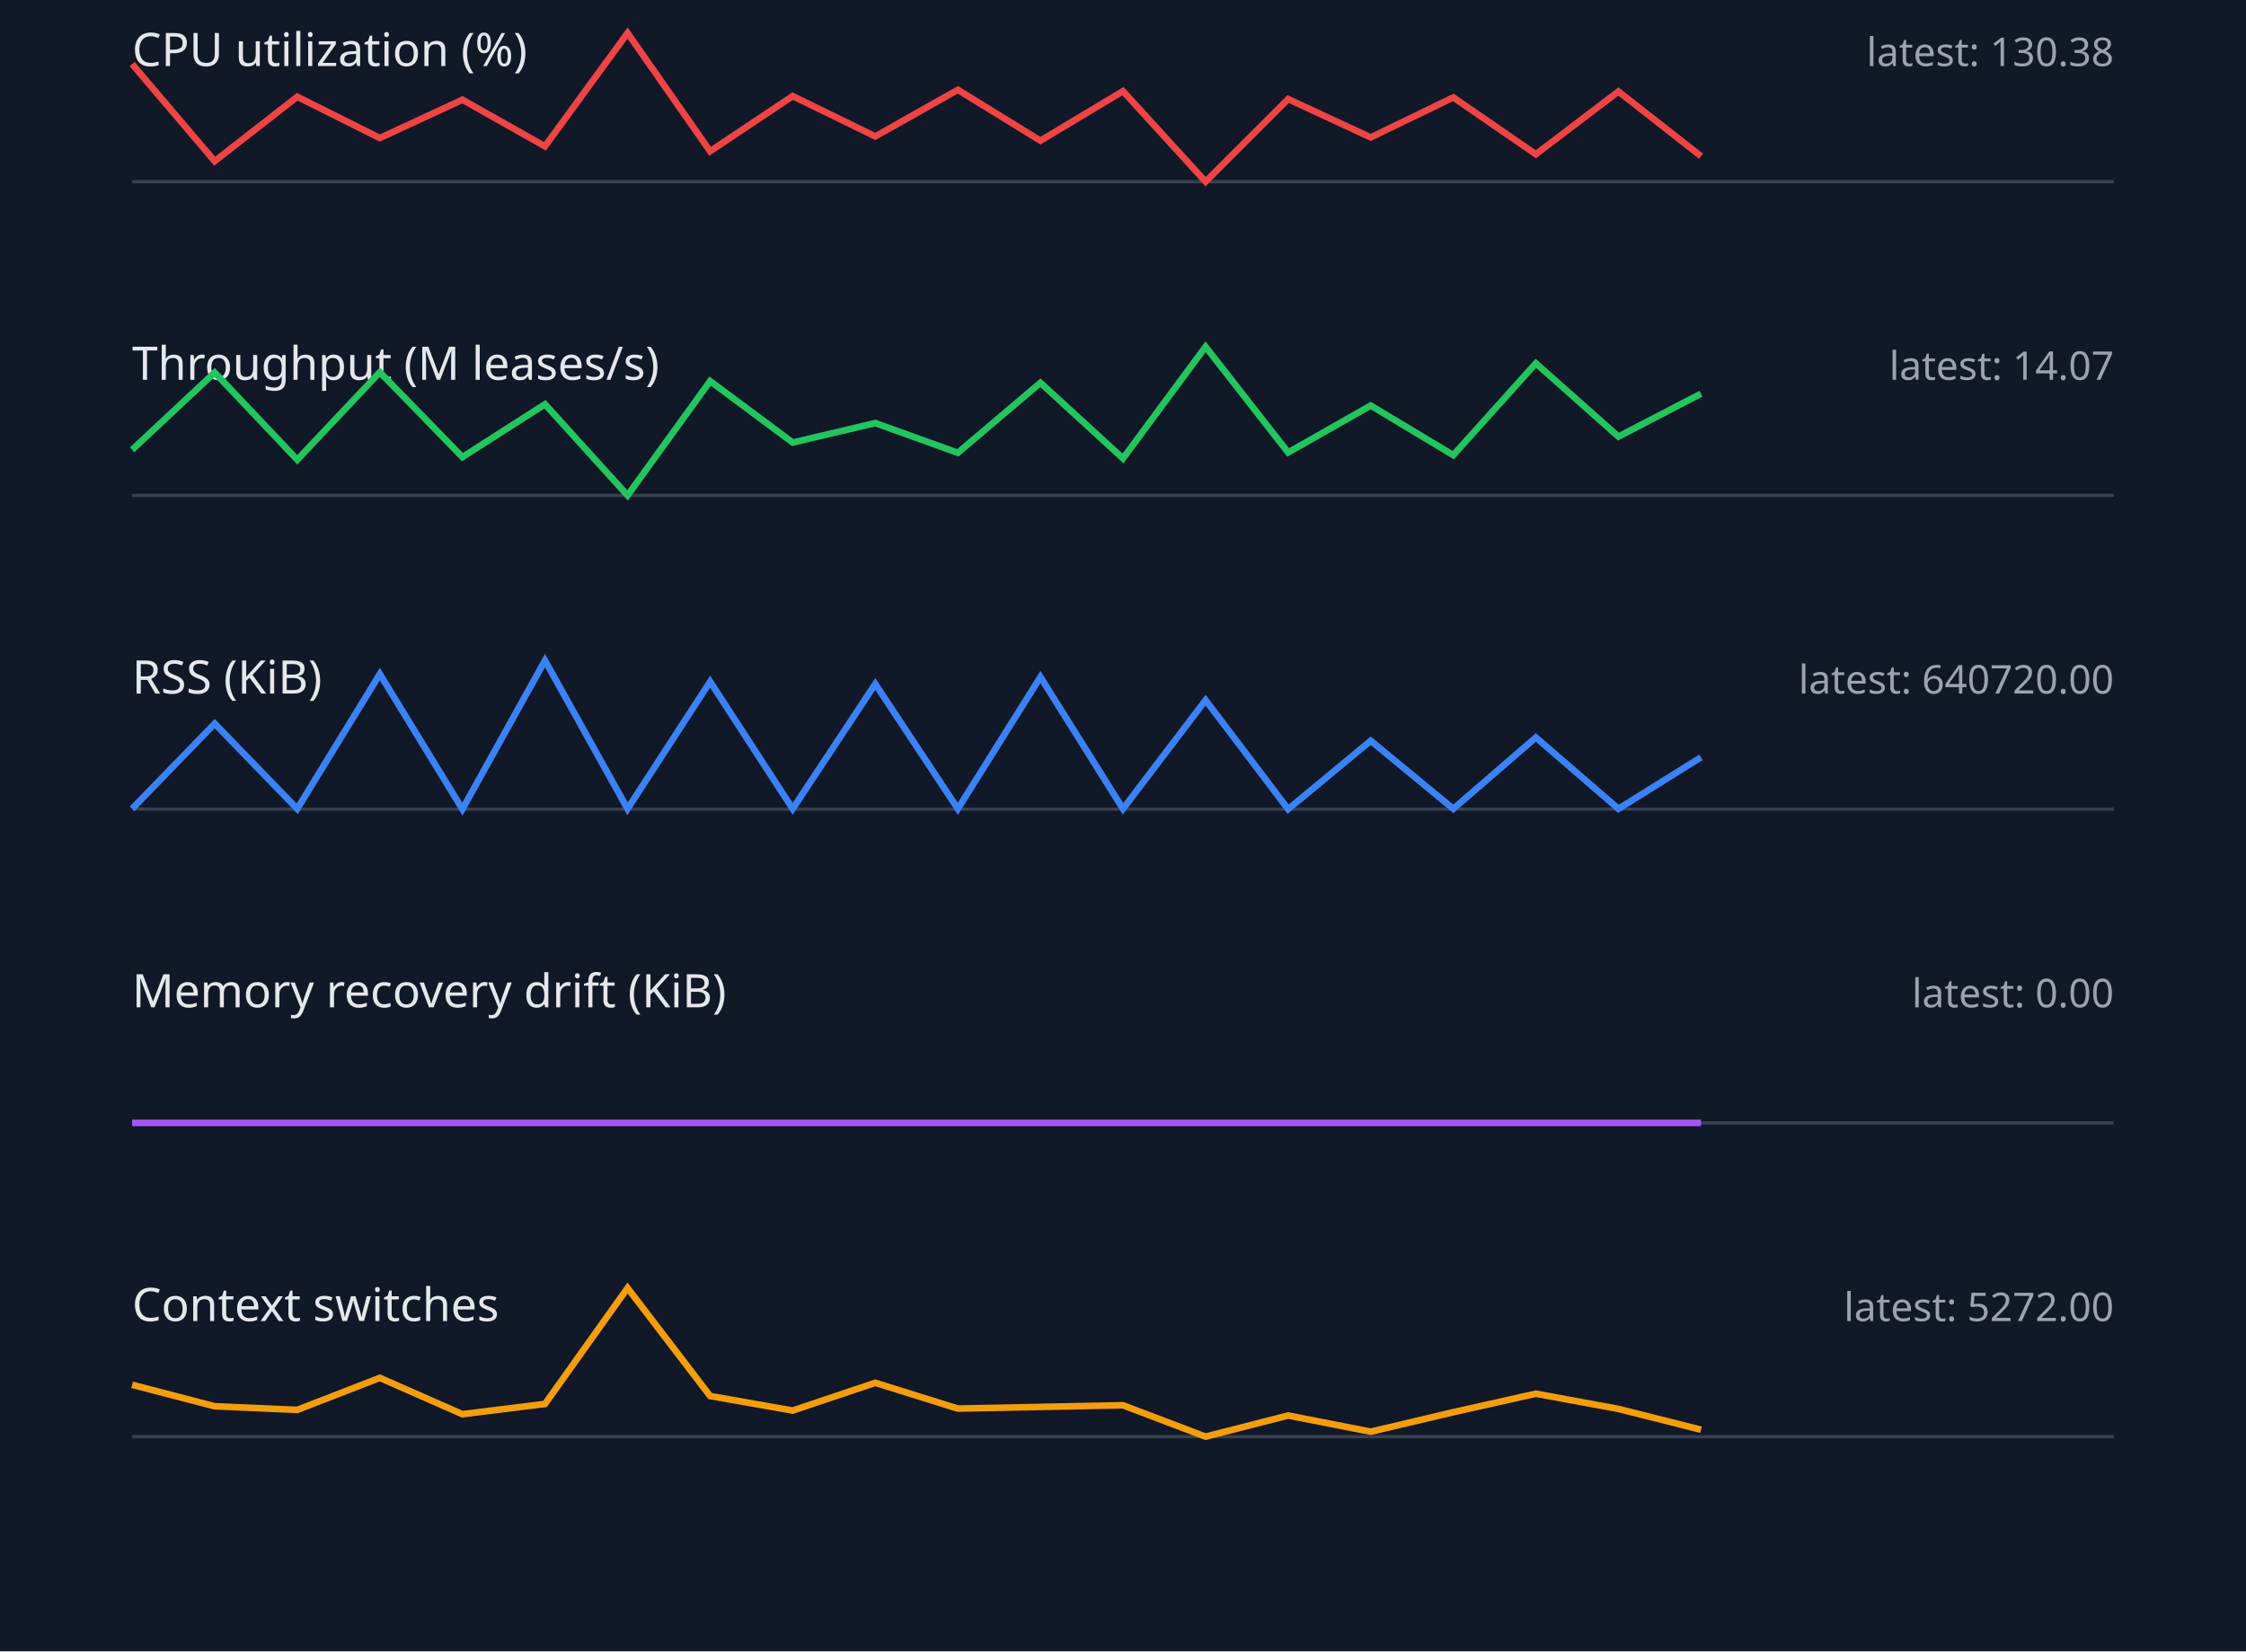
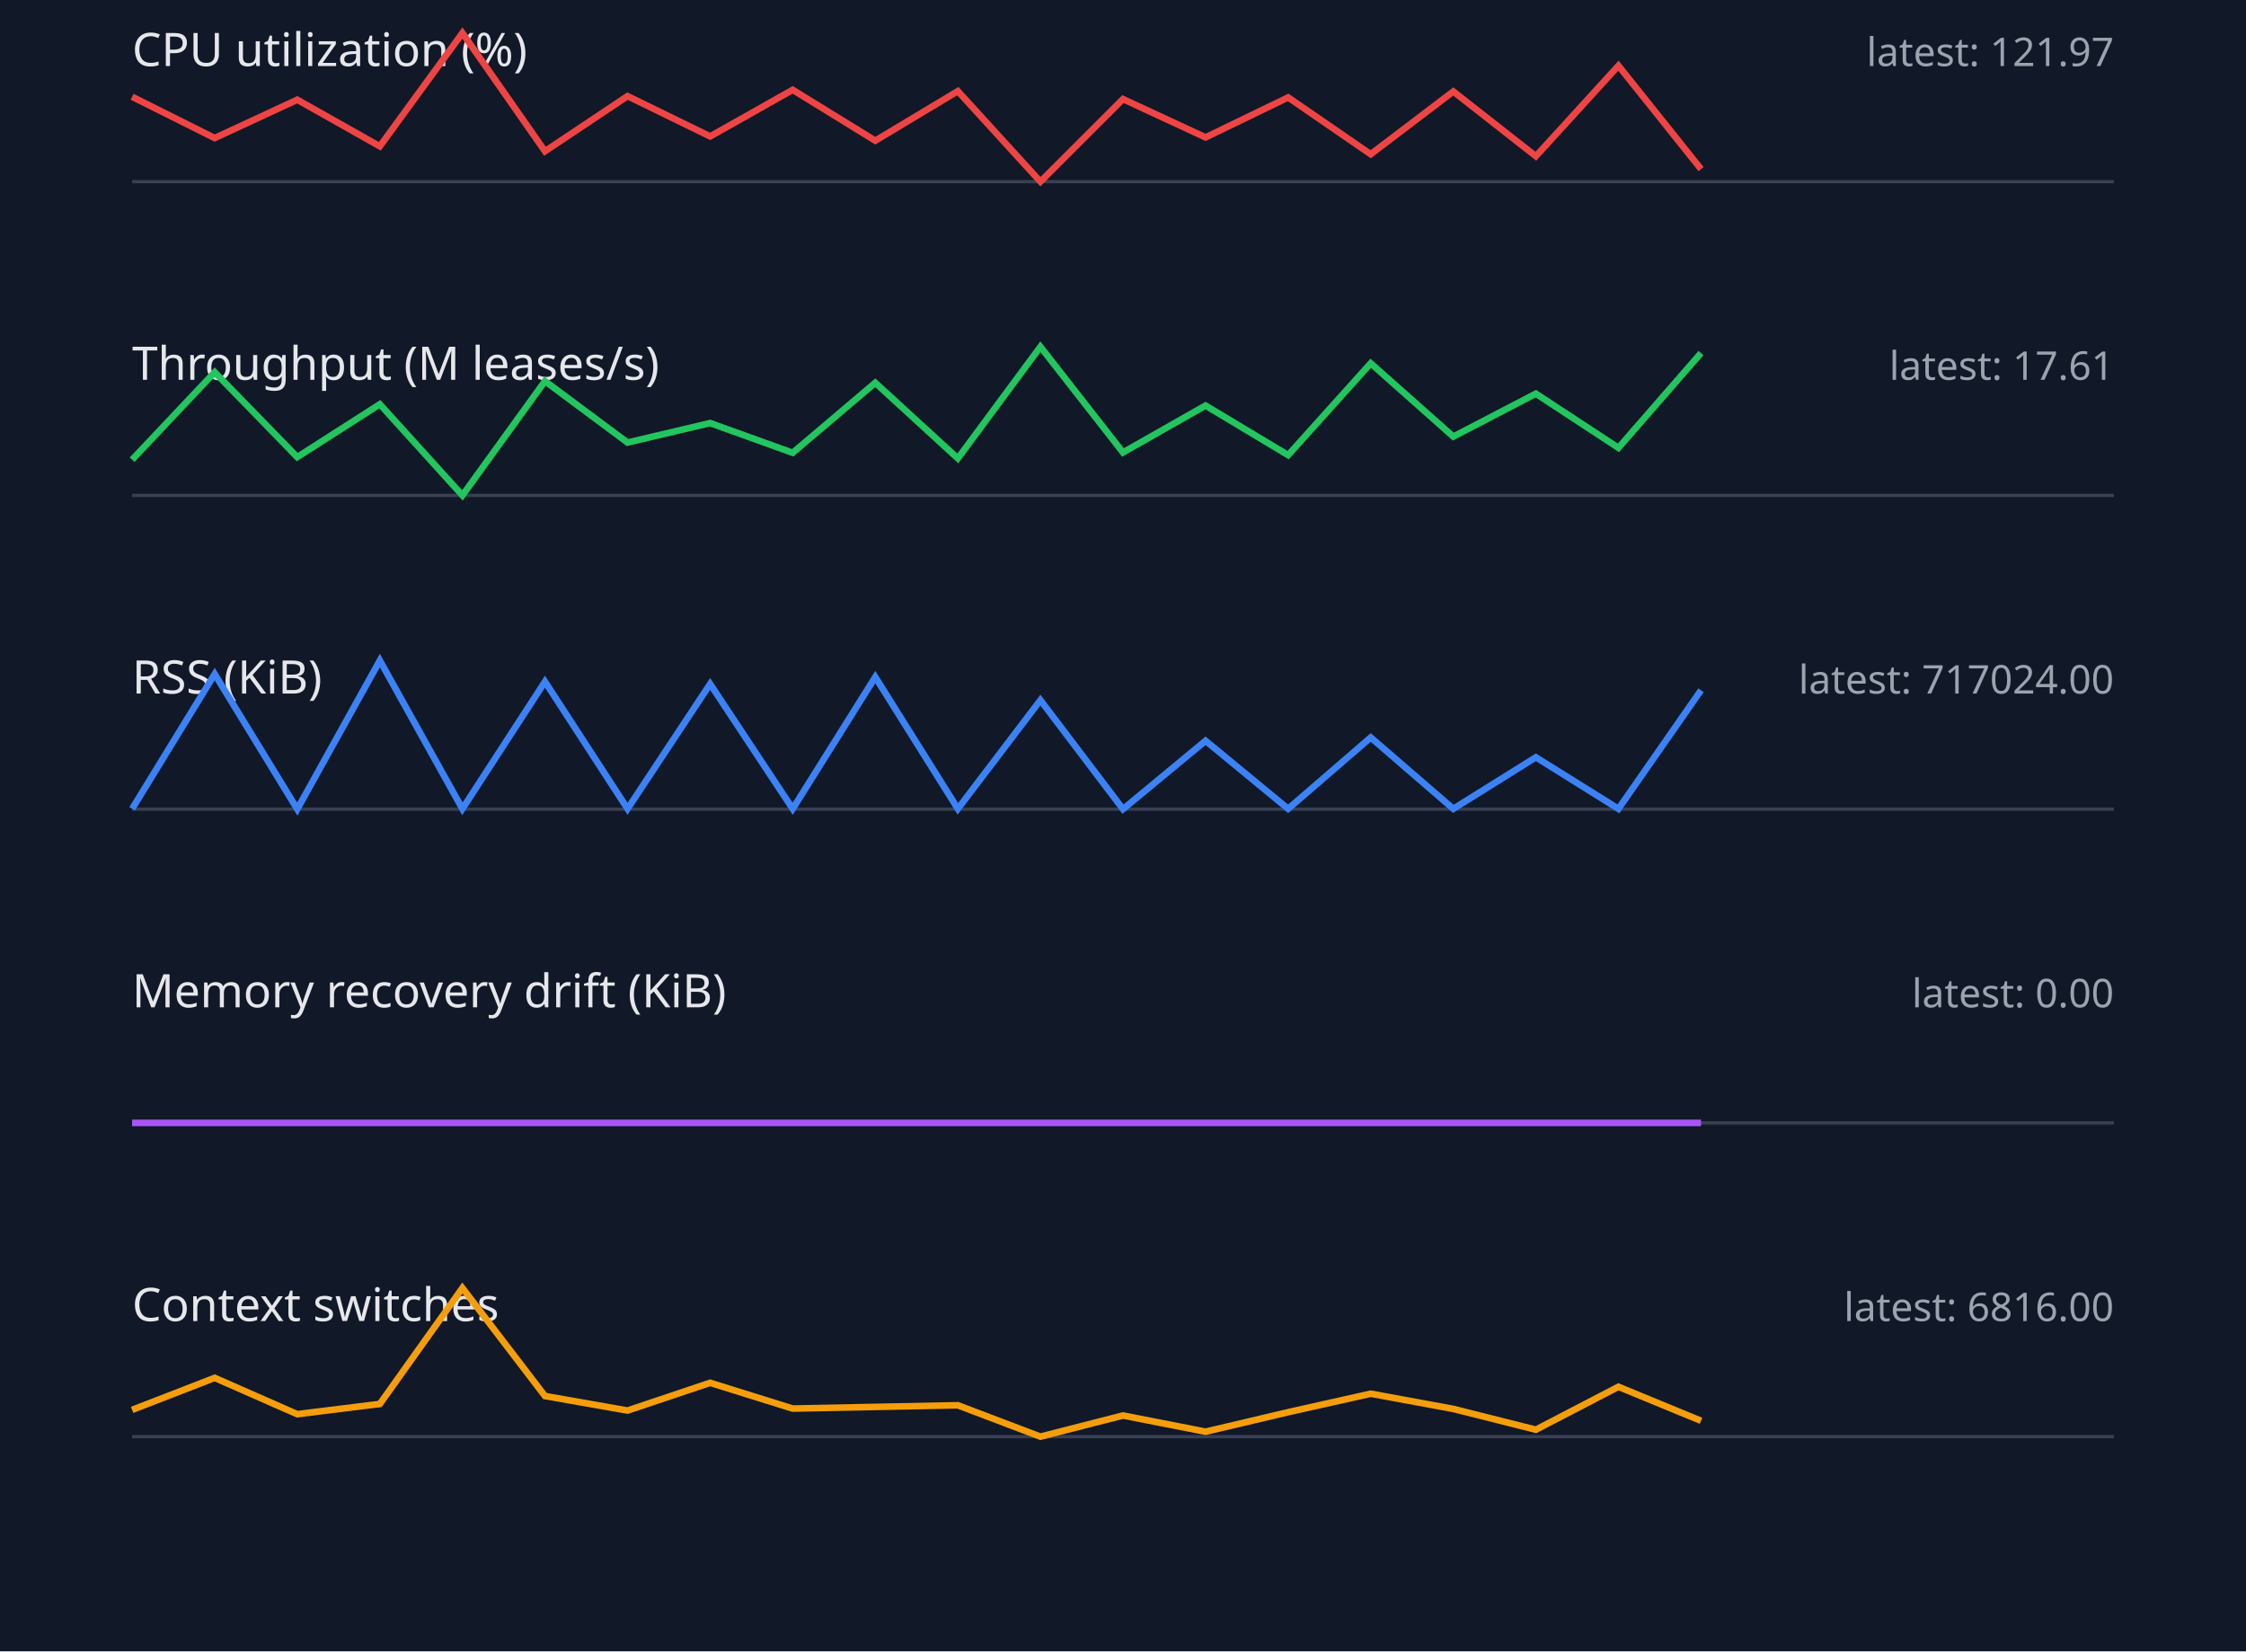
<svg xmlns="http://www.w3.org/2000/svg" width="680" height="500" viewBox="0 0 680 500">
  <style>.label{font:14px sans-serif;fill:#e5e7eb}.value{font:12px sans-serif;fill:#9ca3af}.axis{stroke:#374151}.series{fill:none;stroke-width:2}</style>
  <rect width="100%" height="100%" fill="#111827" />
  <text x="40" y="20" class="label">CPU utilization (%)</text>
-   <text x="640" y="20" text-anchor="end" class="value">latest: 130.38</text>
+   <text x="640" y="20" text-anchor="end" class="value">latest: 121.97</text>
  <line x1="40" y1="55" x2="640" y2="55" class="axis" />
-   <polyline points="40,19.4 65,48.8 90,29.3 115,41.8 140,30.2 165,44.3 190,10.0 215,45.8 240,29.1 265,41.3 290,27.2 315,42.6 340,27.6 365,55.0 390,30.0 415,41.6 440,29.5 465,46.7 490,27.7 515,47.3" stroke="#ef4444" class="series" />
+   <polyline points="40,29.3 65,41.8 90,30.2 115,44.3 140,10.0 165,45.8 190,29.1 215,41.3 240,27.2 265,42.6 290,27.6 315,55.0 340,30.0 365,41.6 390,29.5 415,46.7 440,27.7 465,47.3 490,19.9 515,51.2" stroke="#ef4444" class="series" />
  <text x="40" y="115" class="label">Throughput (M leases/s)</text>
-   <text x="640" y="115" text-anchor="end" class="value">latest: 14.07</text>
+   <text x="640" y="115" text-anchor="end" class="value">latest: 17.61</text>
  <line x1="40" y1="150" x2="640" y2="150" class="axis" />
-   <polyline points="40,136.2 65,112.8 90,139.2 115,112.7 140,138.4 165,122.4 190,150.0 215,115.4 240,134.0 265,128.1 290,137.1 315,115.9 340,138.8 365,105.0 390,137.0 415,122.8 440,137.8 465,110.0 490,132.2 515,119.2" stroke="#22c55e" class="series" />
+   <polyline points="40,139.2 65,112.7 90,138.4 115,122.4 140,150.0 165,115.4 190,134.0 215,128.1 240,137.1 265,115.9 290,138.8 315,105.0 340,137.0 365,122.8 390,137.8 415,110.0 440,132.2 465,119.2 490,135.6 515,106.9" stroke="#22c55e" class="series" />
  <text x="40" y="210" class="label">RSS (KiB)</text>
-   <text x="640" y="210" text-anchor="end" class="value">latest: 640720.00</text>
+   <text x="640" y="210" text-anchor="end" class="value">latest: 717024.00</text>
  <line x1="40" y1="245" x2="640" y2="245" class="axis" />
-   <polyline points="40,244.9 65,219.1 90,244.9 115,204.1 140,245.0 165,200.0 190,244.9 215,206.4 240,244.9 265,207.1 290,244.9 315,205.0 340,244.9 365,212.0 390,245.0 415,224.3 440,244.9 465,223.3 490,244.9 515,229.3" stroke="#3b82f6" class="series" />
+   <polyline points="40,244.9 65,204.1 90,245.0 115,200.0 140,244.9 165,206.4 190,244.9 215,207.1 240,244.9 265,205.0 290,244.9 315,212.0 340,245.0 365,224.3 390,244.9 415,223.3 440,244.9 465,229.3 490,244.9 515,209.0" stroke="#3b82f6" class="series" />
  <text x="40" y="305" class="label">Memory recovery drift (KiB)</text>
  <text x="640" y="305" text-anchor="end" class="value">latest: 0.00</text>
  <line x1="40" y1="340" x2="640" y2="340" class="axis" />
  <polyline points="40,340.0 65,340.0 90,340.0 115,340.0 140,340.0 165,340.0 190,340.0 215,340.0 240,340.0 265,340.0 290,340.0 315,340.0 340,340.0 365,340.0 390,340.0 415,340.0 440,340.0 465,340.0 490,340.0 515,340.0" stroke="#a855f7" class="series" />
  <text x="40" y="400" class="label">Context switches</text>
-   <text x="640" y="400" text-anchor="end" class="value">latest: 5272.00</text>
+   <text x="640" y="400" text-anchor="end" class="value">latest: 6816.00</text>
  <line x1="40" y1="435" x2="640" y2="435" class="axis" />
-   <polyline points="40,419.3 65,425.8 90,426.9 115,417.2 140,428.2 165,425.1 190,390.0 215,422.7 240,427.1 265,418.7 290,426.5 315,426.0 340,425.5 365,435.0 390,428.6 415,433.5 440,427.6 465,422.0 490,426.6 515,432.9" stroke="#f59e0b" class="series" />
+   <polyline points="40,426.9 65,417.2 90,428.2 115,425.1 140,390.0 165,422.7 190,427.1 215,418.7 240,426.5 265,426.0 290,425.5 315,435.0 340,428.6 365,433.5 390,427.6 415,422.0 440,426.6 465,432.9 490,419.9 515,430.2" stroke="#f59e0b" class="series" />
</svg>
